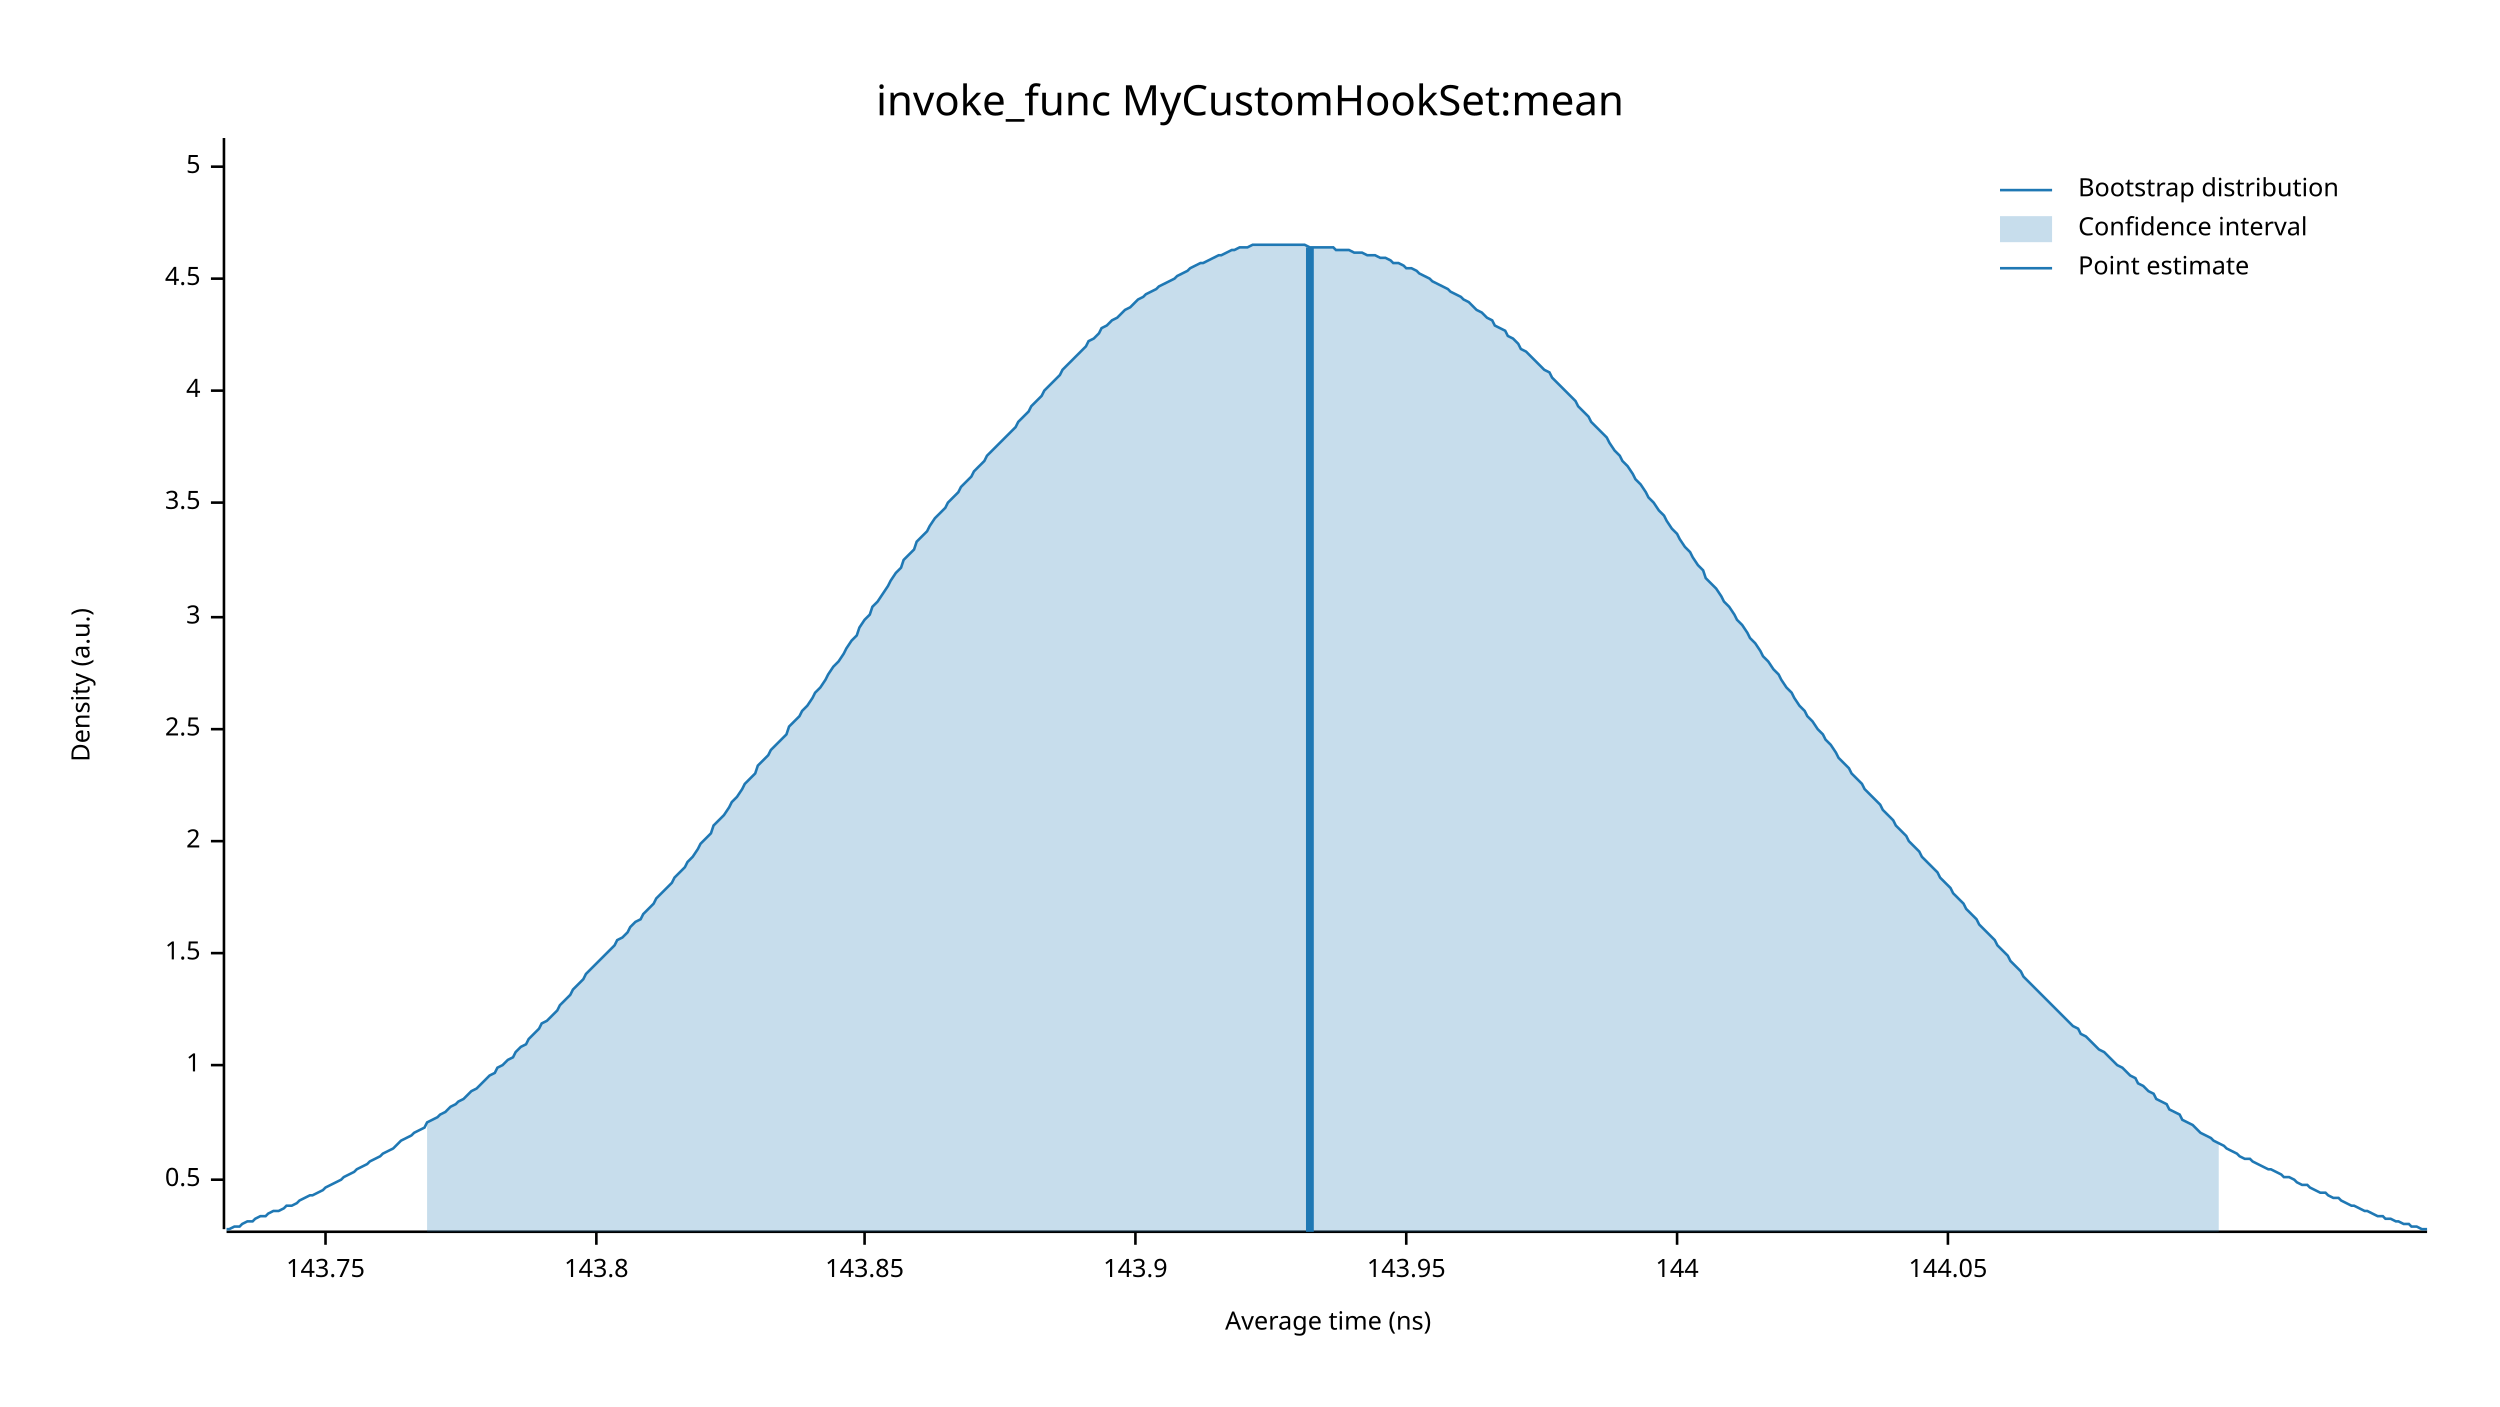
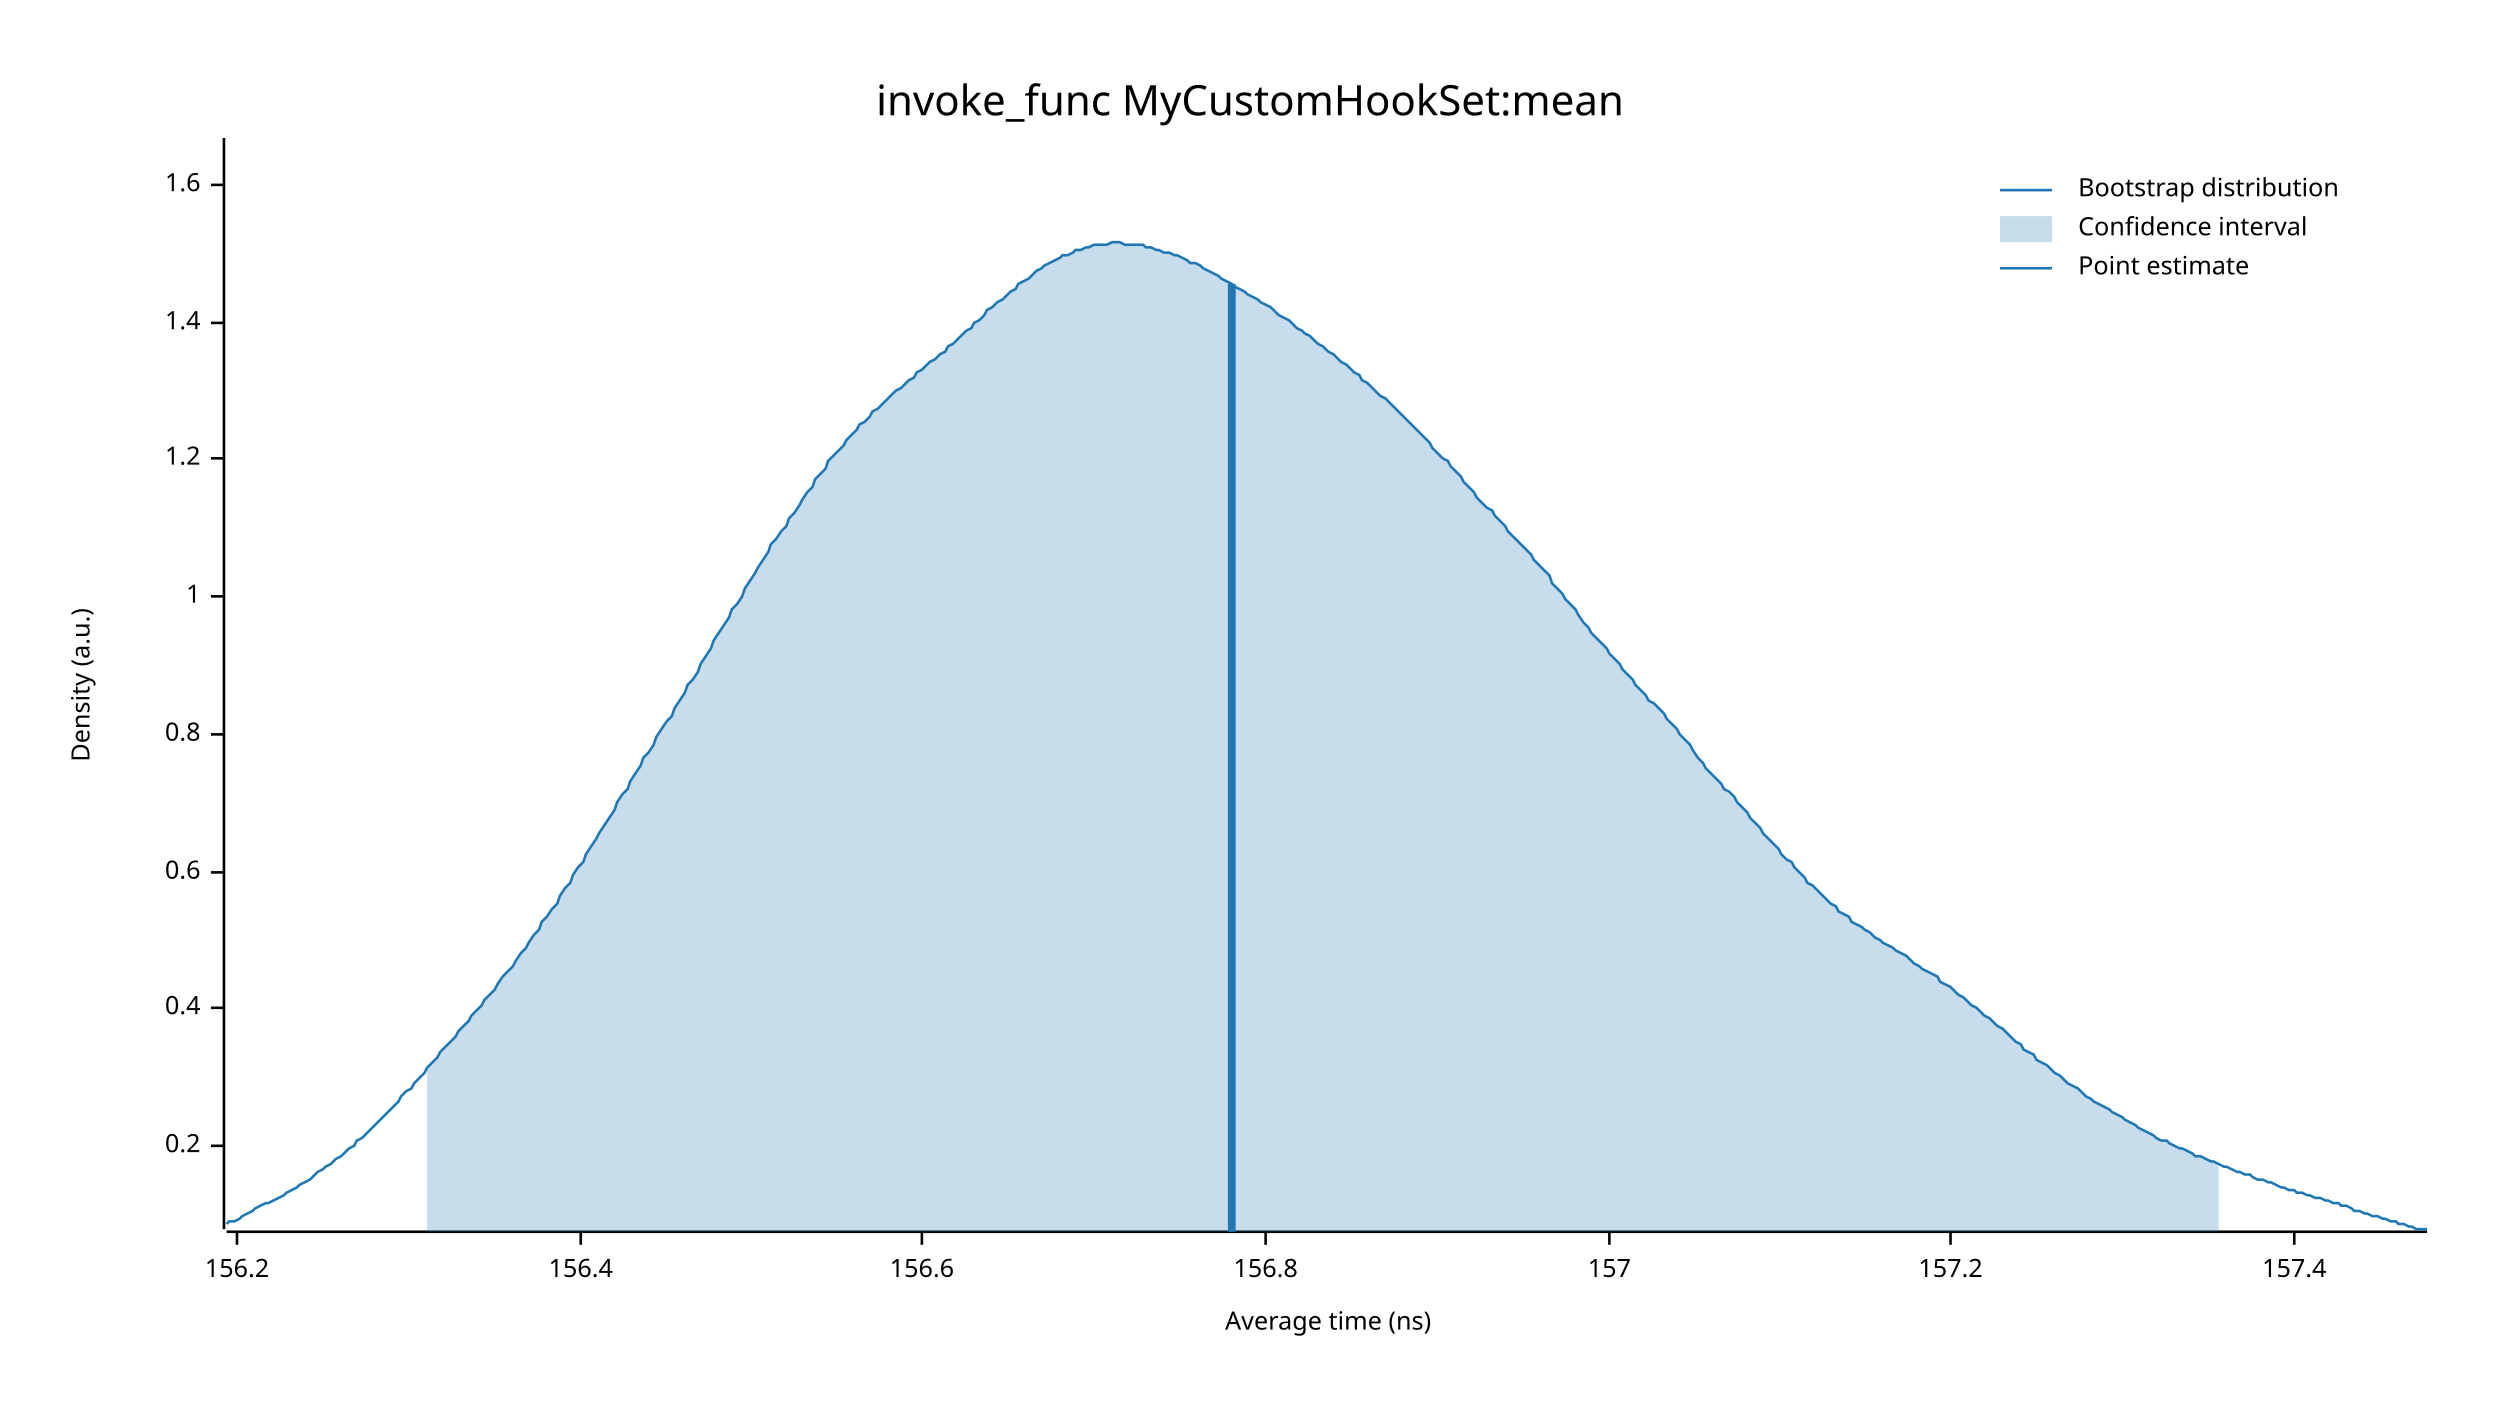
<svg xmlns="http://www.w3.org/2000/svg" width="960" height="540" viewBox="0 0 960 540">
  <text x="480" y="32" dy="0.76em" text-anchor="middle" font-family="sans-serif" font-size="16.129" opacity="1" fill="#000000">
invoke_func MyCustomHookSet:mean
</text>
  <text x="27" y="263" dy="0.76em" text-anchor="middle" font-family="sans-serif" font-size="9.677" opacity="1" fill="#000000" transform="rotate(270, 27, 263)">
Density (a.u.)
</text>
  <text x="510" y="513" dy="-0.5ex" text-anchor="middle" font-family="sans-serif" font-size="9.677" opacity="1" fill="#000000">
Average time (ns)
</text>
  <polyline fill="none" opacity="1" stroke="#000000" stroke-width="1" points="86,53 86,472 " />
-   <text x="77" y="453" dy="0.5ex" text-anchor="end" font-family="sans-serif" font-size="9.677" opacity="1" fill="#000000">
- 0.5
+   <text x="77" y="440" dy="0.5ex" text-anchor="end" font-family="sans-serif" font-size="9.677" opacity="1" fill="#000000">
+ 0.2
</text>
-   <polyline fill="none" opacity="1" stroke="#000000" stroke-width="1" points="81,453 86,453 " />
-   <text x="77" y="409" dy="0.5ex" text-anchor="end" font-family="sans-serif" font-size="9.677" opacity="1" fill="#000000">
+   <polyline fill="none" opacity="1" stroke="#000000" stroke-width="1" points="81,440 86,440 " />
+   <text x="77" y="387" dy="0.5ex" text-anchor="end" font-family="sans-serif" font-size="9.677" opacity="1" fill="#000000">
+ 0.4
+ </text>
+   <polyline fill="none" opacity="1" stroke="#000000" stroke-width="1" points="81,387 86,387 " />
+   <text x="77" y="335" dy="0.5ex" text-anchor="end" font-family="sans-serif" font-size="9.677" opacity="1" fill="#000000">
+ 0.6
+ </text>
+   <polyline fill="none" opacity="1" stroke="#000000" stroke-width="1" points="81,335 86,335 " />
+   <text x="77" y="282" dy="0.5ex" text-anchor="end" font-family="sans-serif" font-size="9.677" opacity="1" fill="#000000">
+ 0.8
+ </text>
+   <polyline fill="none" opacity="1" stroke="#000000" stroke-width="1" points="81,282 86,282 " />
+   <text x="77" y="229" dy="0.5ex" text-anchor="end" font-family="sans-serif" font-size="9.677" opacity="1" fill="#000000">
1
</text>
-   <polyline fill="none" opacity="1" stroke="#000000" stroke-width="1" points="81,409 86,409 " />
-   <text x="77" y="366" dy="0.5ex" text-anchor="end" font-family="sans-serif" font-size="9.677" opacity="1" fill="#000000">
- 1.5
+   <polyline fill="none" opacity="1" stroke="#000000" stroke-width="1" points="81,229 86,229 " />
+   <text x="77" y="176" dy="0.5ex" text-anchor="end" font-family="sans-serif" font-size="9.677" opacity="1" fill="#000000">
+ 1.2
</text>
-   <polyline fill="none" opacity="1" stroke="#000000" stroke-width="1" points="81,366 86,366 " />
-   <text x="77" y="323" dy="0.5ex" text-anchor="end" font-family="sans-serif" font-size="9.677" opacity="1" fill="#000000">
- 2
+   <polyline fill="none" opacity="1" stroke="#000000" stroke-width="1" points="81,176 86,176 " />
+   <text x="77" y="124" dy="0.5ex" text-anchor="end" font-family="sans-serif" font-size="9.677" opacity="1" fill="#000000">
+ 1.4
</text>
-   <polyline fill="none" opacity="1" stroke="#000000" stroke-width="1" points="81,323 86,323 " />
-   <text x="77" y="280" dy="0.5ex" text-anchor="end" font-family="sans-serif" font-size="9.677" opacity="1" fill="#000000">
- 2.5
+   <polyline fill="none" opacity="1" stroke="#000000" stroke-width="1" points="81,124 86,124 " />
+   <text x="77" y="71" dy="0.5ex" text-anchor="end" font-family="sans-serif" font-size="9.677" opacity="1" fill="#000000">
+ 1.6
</text>
-   <polyline fill="none" opacity="1" stroke="#000000" stroke-width="1" points="81,280 86,280 " />
-   <text x="77" y="237" dy="0.5ex" text-anchor="end" font-family="sans-serif" font-size="9.677" opacity="1" fill="#000000">
- 3
+   <polyline fill="none" opacity="1" stroke="#000000" stroke-width="1" points="81,71 86,71 " />
+   <polyline fill="none" opacity="1" stroke="#000000" stroke-width="1" points="87,473 932,473 " />
+   <text x="91" y="483" dy="0.76em" text-anchor="middle" font-family="sans-serif" font-size="9.677" opacity="1" fill="#000000">
+ 156.2
</text>
-   <polyline fill="none" opacity="1" stroke="#000000" stroke-width="1" points="81,237 86,237 " />
-   <text x="77" y="193" dy="0.5ex" text-anchor="end" font-family="sans-serif" font-size="9.677" opacity="1" fill="#000000">
- 3.5
+   <polyline fill="none" opacity="1" stroke="#000000" stroke-width="1" points="91,473 91,478 " />
+   <text x="223" y="483" dy="0.76em" text-anchor="middle" font-family="sans-serif" font-size="9.677" opacity="1" fill="#000000">
+ 156.4
</text>
-   <polyline fill="none" opacity="1" stroke="#000000" stroke-width="1" points="81,193 86,193 " />
-   <text x="77" y="150" dy="0.5ex" text-anchor="end" font-family="sans-serif" font-size="9.677" opacity="1" fill="#000000">
- 4
+   <polyline fill="none" opacity="1" stroke="#000000" stroke-width="1" points="223,473 223,478 " />
+   <text x="354" y="483" dy="0.76em" text-anchor="middle" font-family="sans-serif" font-size="9.677" opacity="1" fill="#000000">
+ 156.6
</text>
-   <polyline fill="none" opacity="1" stroke="#000000" stroke-width="1" points="81,150 86,150 " />
-   <text x="77" y="107" dy="0.5ex" text-anchor="end" font-family="sans-serif" font-size="9.677" opacity="1" fill="#000000">
- 4.5
+   <polyline fill="none" opacity="1" stroke="#000000" stroke-width="1" points="354,473 354,478 " />
+   <text x="486" y="483" dy="0.76em" text-anchor="middle" font-family="sans-serif" font-size="9.677" opacity="1" fill="#000000">
+ 156.8
</text>
-   <polyline fill="none" opacity="1" stroke="#000000" stroke-width="1" points="81,107 86,107 " />
-   <text x="77" y="64" dy="0.5ex" text-anchor="end" font-family="sans-serif" font-size="9.677" opacity="1" fill="#000000">
- 5
+   <polyline fill="none" opacity="1" stroke="#000000" stroke-width="1" points="486,473 486,478 " />
+   <text x="618" y="483" dy="0.76em" text-anchor="middle" font-family="sans-serif" font-size="9.677" opacity="1" fill="#000000">
+ 157
</text>
-   <polyline fill="none" opacity="1" stroke="#000000" stroke-width="1" points="81,64 86,64 " />
-   <polyline fill="none" opacity="1" stroke="#000000" stroke-width="1" points="87,473 932,473 " />
-   <text x="125" y="483" dy="0.76em" text-anchor="middle" font-family="sans-serif" font-size="9.677" opacity="1" fill="#000000">
- 143.75
+   <polyline fill="none" opacity="1" stroke="#000000" stroke-width="1" points="618,473 618,478 " />
+   <text x="749" y="483" dy="0.76em" text-anchor="middle" font-family="sans-serif" font-size="9.677" opacity="1" fill="#000000">
+ 157.2
</text>
-   <polyline fill="none" opacity="1" stroke="#000000" stroke-width="1" points="125,473 125,478 " />
-   <text x="229" y="483" dy="0.76em" text-anchor="middle" font-family="sans-serif" font-size="9.677" opacity="1" fill="#000000">
- 143.8
+   <polyline fill="none" opacity="1" stroke="#000000" stroke-width="1" points="749,473 749,478 " />
+   <text x="881" y="483" dy="0.76em" text-anchor="middle" font-family="sans-serif" font-size="9.677" opacity="1" fill="#000000">
+ 157.4
</text>
-   <polyline fill="none" opacity="1" stroke="#000000" stroke-width="1" points="229,473 229,478 " />
-   <text x="332" y="483" dy="0.76em" text-anchor="middle" font-family="sans-serif" font-size="9.677" opacity="1" fill="#000000">
- 143.85
- </text>
-   <polyline fill="none" opacity="1" stroke="#000000" stroke-width="1" points="332,473 332,478 " />
-   <text x="436" y="483" dy="0.76em" text-anchor="middle" font-family="sans-serif" font-size="9.677" opacity="1" fill="#000000">
- 143.9
- </text>
-   <polyline fill="none" opacity="1" stroke="#000000" stroke-width="1" points="436,473 436,478 " />
-   <text x="540" y="483" dy="0.76em" text-anchor="middle" font-family="sans-serif" font-size="9.677" opacity="1" fill="#000000">
- 143.95
- </text>
-   <polyline fill="none" opacity="1" stroke="#000000" stroke-width="1" points="540,473 540,478 " />
-   <text x="644" y="483" dy="0.76em" text-anchor="middle" font-family="sans-serif" font-size="9.677" opacity="1" fill="#000000">
- 144
- </text>
-   <polyline fill="none" opacity="1" stroke="#000000" stroke-width="1" points="644,473 644,478 " />
-   <text x="748" y="483" dy="0.76em" text-anchor="middle" font-family="sans-serif" font-size="9.677" opacity="1" fill="#000000">
- 144.05
- </text>
-   <polyline fill="none" opacity="1" stroke="#000000" stroke-width="1" points="748,473 748,478 " />
-   <polyline fill="none" opacity="1" stroke="#1F78B4" stroke-width="1" points="87,472 88,472 90,471 92,471 93,470 95,469 97,469 98,468 100,467 102,467 103,466 105,465 107,465 109,464 110,463 112,463 114,462 115,461 117,460 119,459 120,459 122,458 124,457 125,456 127,455 129,454 131,453 132,452 134,451 136,450 137,449 139,448 141,447 142,446 144,445 146,444 147,443 149,442 151,441 153,439 154,438 156,437 158,436 159,435 161,434 163,433 164,431 166,430 168,429 169,428 171,427 173,425 175,424 176,423 178,422 180,420 181,419 183,418 185,416 186,415 188,413 190,412 191,410 193,409 195,407 197,406 198,404 200,402 202,401 203,399 205,397 207,395 208,393 210,392 212,390 214,388 215,386 217,384 219,382 220,380 222,378 224,376 225,374 227,372 229,370 230,369 232,367 234,365 236,363 237,361 239,360 241,358 242,356 244,354 246,353 247,351 249,349 251,347 252,345 254,343 256,341 258,339 259,337 261,335 263,333 264,331 266,329 268,326 269,324 271,322 273,320 274,317 276,315 278,313 280,310 281,308 283,306 285,303 286,301 288,299 290,297 291,294 293,292 295,290 296,288 298,286 300,284 302,282 303,279 305,277 307,275 308,273 310,271 312,268 313,266 315,264 317,261 318,259 320,256 322,254 324,251 325,249 327,246 329,244 330,241 332,238 334,236 335,233 337,231 339,228 341,225 342,223 344,220 346,218 347,215 349,213 351,211 352,208 354,206 356,204 357,202 359,199 361,197 363,195 364,193 366,191 368,189 369,187 371,185 373,183 374,181 376,179 378,177 379,175 381,173 383,171 385,169 386,168 388,166 390,164 391,162 393,160 395,158 396,156 398,154 400,152 401,150 403,148 405,146 407,144 408,142 410,140 412,138 413,137 415,135 417,133 418,131 420,130 422,128 423,126 425,125 427,123 429,122 430,121 432,119 434,118 435,117 437,115 439,114 440,113 442,112 444,111 445,110 447,109 449,108 451,107 452,106 454,105 456,104 457,103 459,102 461,101 462,101 464,100 466,99 468,98 469,98 471,97 473,96 474,96 476,95 478,95 479,95 481,94 483,94 484,94 486,94 488,94 490,94 491,94 493,94 495,94 496,94 498,94 500,94 501,94 503,95 505,95 506,95 508,95 510,95 512,95 513,96 515,96 517,96 518,96 520,97 522,97 523,97 525,98 527,98 528,98 530,99 532,99 534,100 535,101 537,101 539,102 540,103 542,103 544,104 545,105 547,106 549,107 550,108 552,109 554,110 556,111 557,112 559,113 561,114 562,115 564,116 566,118 567,119 569,120 571,122 573,123 574,125 576,126 578,127 579,129 581,130 583,132 584,134 586,135 588,137 589,138 591,140 593,142 595,143 596,145 598,147 600,149 601,150 603,152 605,154 606,156 608,158 610,160 611,162 613,164 615,166 617,168 618,170 620,173 622,175 623,177 625,179 627,182 628,184 630,186 632,189 633,191 635,193 637,196 639,198 640,200 642,203 644,205 645,207 647,210 649,212 650,214 652,217 654,219 655,222 657,224 659,226 661,229 662,231 664,233 666,236 667,238 669,240 671,243 672,245 674,247 676,250 677,252 679,254 681,257 683,259 684,261 686,264 688,266 689,268 691,271 693,273 694,275 696,277 698,280 700,282 701,284 703,286 705,289 706,291 708,293 710,295 711,297 713,299 715,301 716,303 718,305 720,307 722,309 723,311 725,313 727,315 728,317 730,319 732,321 733,323 735,325 737,327 738,329 740,331 742,333 744,335 745,337 747,339 749,341 750,343 752,345 754,347 755,349 757,351 759,353 760,355 762,357 764,359 766,361 767,363 769,365 771,367 772,369 774,371 776,373 777,375 779,377 781,379 782,380 784,382 786,384 788,386 789,387 791,389 793,391 794,392 796,394 798,395 799,397 801,398 803,400 804,401 806,403 808,404 810,406 811,407 813,409 815,410 816,411 818,413 820,414 821,416 823,417 825,419 827,420 828,422 830,423 832,424 833,426 835,427 837,428 838,430 840,431 842,432 843,433 845,435 847,436 849,437 850,438 852,439 854,440 855,441 857,442 859,443 860,444 862,445 864,445 865,446 867,447 869,448 871,449 872,449 874,450 876,451 877,452 879,452 881,453 882,454 884,455 886,455 887,456 889,457 891,458 893,458 894,459 896,460 898,460 899,461 901,462 903,463 904,463 906,464 908,465 909,465 911,466 913,467 915,467 916,468 918,468 920,469 921,469 923,470 925,470 926,471 928,471 930,472 932,472 " />
-   <polygon opacity="0.25" fill="#1F78B4" points="164,431 166,430 168,429 169,428 171,427 173,425 175,424 176,423 178,422 180,420 181,419 183,418 185,416 186,415 188,413 190,412 191,410 193,409 195,407 197,406 198,404 200,402 202,401 203,399 205,397 207,395 208,393 210,392 212,390 214,388 215,386 217,384 219,382 220,380 222,378 224,376 225,374 227,372 229,370 230,369 232,367 234,365 236,363 237,361 239,360 241,358 242,356 244,354 246,353 247,351 249,349 251,347 252,345 254,343 256,341 258,339 259,337 261,335 263,333 264,331 266,329 268,326 269,324 271,322 273,320 274,317 276,315 278,313 280,310 281,308 283,306 285,303 286,301 288,299 290,297 291,294 293,292 295,290 296,288 298,286 300,284 302,282 303,279 305,277 307,275 308,273 310,271 312,268 313,266 315,264 317,261 318,259 320,256 322,254 324,251 325,249 327,246 329,244 330,241 332,238 334,236 335,233 337,231 339,228 341,225 342,223 344,220 346,218 347,215 349,213 351,211 352,208 354,206 356,204 357,202 359,199 361,197 363,195 364,193 366,191 368,189 369,187 371,185 373,183 374,181 376,179 378,177 379,175 381,173 383,171 385,169 386,168 388,166 390,164 391,162 393,160 395,158 396,156 398,154 400,152 401,150 403,148 405,146 407,144 408,142 410,140 412,138 413,137 415,135 417,133 418,131 420,130 422,128 423,126 425,125 427,123 429,122 430,121 432,119 434,118 435,117 437,115 439,114 440,113 442,112 444,111 445,110 447,109 449,108 451,107 452,106 454,105 456,104 457,103 459,102 461,101 462,101 464,100 466,99 468,98 469,98 471,97 473,96 474,96 476,95 478,95 479,95 481,94 483,94 484,94 486,94 488,94 490,94 491,94 493,94 495,94 496,94 498,94 500,94 501,94 503,95 505,95 506,95 508,95 510,95 512,95 513,96 515,96 517,96 518,96 520,97 522,97 523,97 525,98 527,98 528,98 530,99 532,99 534,100 535,101 537,101 539,102 540,103 542,103 544,104 545,105 547,106 549,107 550,108 552,109 554,110 556,111 557,112 559,113 561,114 562,115 564,116 566,118 567,119 569,120 571,122 573,123 574,125 576,126 578,127 579,129 581,130 583,132 584,134 586,135 588,137 589,138 591,140 593,142 595,143 596,145 598,147 600,149 601,150 603,152 605,154 606,156 608,158 610,160 611,162 613,164 615,166 617,168 618,170 620,173 622,175 623,177 625,179 627,182 628,184 630,186 632,189 633,191 635,193 637,196 639,198 640,200 642,203 644,205 645,207 647,210 649,212 650,214 652,217 654,219 655,222 657,224 659,226 661,229 662,231 664,233 666,236 667,238 669,240 671,243 672,245 674,247 676,250 677,252 679,254 681,257 683,259 684,261 686,264 688,266 689,268 691,271 693,273 694,275 696,277 698,280 700,282 701,284 703,286 705,289 706,291 708,293 710,295 711,297 713,299 715,301 716,303 718,305 720,307 722,309 723,311 725,313 727,315 728,317 730,319 732,321 733,323 735,325 737,327 738,329 740,331 742,333 744,335 745,337 747,339 749,341 750,343 752,345 754,347 755,349 757,351 759,353 760,355 762,357 764,359 766,361 767,363 769,365 771,367 772,369 774,371 776,373 777,375 779,377 781,379 782,380 784,382 786,384 788,386 789,387 791,389 793,391 794,392 796,394 798,395 799,397 801,398 803,400 804,401 806,403 808,404 810,406 811,407 813,409 815,410 816,411 818,413 820,414 821,416 823,417 825,419 827,420 828,422 830,423 832,424 833,426 835,427 837,428 838,430 840,431 842,432 843,433 845,435 847,436 849,437 850,438 852,439 852,473 164,473 " />
-   <polyline fill="none" opacity="1" stroke="#1F78B4" stroke-width="3" points="503,473 503,95 " />
+   <polyline fill="none" opacity="1" stroke="#000000" stroke-width="1" points="881,473 881,478 " />
+   <polyline fill="none" opacity="1" stroke="#1F78B4" stroke-width="1" points="87,470 88,469 90,469 92,468 93,467 95,466 97,465 98,464 100,463 102,462 103,462 105,461 107,460 109,459 110,458 112,457 114,456 115,455 117,454 119,453 120,452 122,450 124,449 125,448 127,447 129,445 131,444 132,443 134,441 136,440 137,438 139,437 141,435 142,434 144,432 146,430 147,429 149,427 151,425 153,423 154,421 156,419 158,418 159,416 161,414 163,412 164,410 166,408 168,406 169,404 171,402 173,400 175,398 176,396 178,394 180,392 181,390 183,388 185,386 186,384 188,382 190,380 191,378 193,375 195,373 197,371 198,369 200,366 202,364 203,362 205,359 207,357 208,354 210,352 212,349 214,347 215,344 217,341 219,339 220,336 222,333 224,331 225,328 227,325 229,322 230,320 232,317 234,314 236,311 237,308 239,305 241,303 242,300 244,297 246,294 247,291 249,289 251,286 252,283 254,280 256,277 258,275 259,272 261,269 263,266 264,263 266,261 268,258 269,255 271,252 273,249 274,246 276,243 278,240 280,237 281,234 283,232 285,229 286,226 288,223 290,220 291,218 293,215 295,212 296,209 298,207 300,204 302,202 303,199 305,197 307,194 308,192 310,189 312,187 313,184 315,182 317,180 318,177 320,175 322,173 324,171 325,169 327,167 329,165 330,163 332,162 334,160 335,158 337,157 339,155 341,153 342,152 344,150 346,149 347,148 349,146 351,145 352,143 354,142 356,140 357,139 359,138 361,136 363,135 364,133 366,132 368,130 369,129 371,127 373,126 374,124 376,123 378,121 379,119 381,118 383,116 385,115 386,114 388,112 390,111 391,109 393,108 395,107 396,106 398,104 400,103 401,102 403,101 405,100 407,99 408,98 410,98 412,97 413,96 415,96 417,95 418,95 420,94 422,94 423,94 425,94 427,93 429,93 430,93 432,94 434,94 435,94 437,94 439,94 440,95 442,95 444,96 445,96 447,97 449,97 451,98 452,98 454,99 456,100 457,101 459,101 461,102 462,103 464,104 466,105 468,106 469,107 471,108 473,109 474,110 476,111 478,112 479,113 481,114 483,115 484,116 486,117 488,118 490,120 491,121 493,122 495,123 496,124 498,126 500,127 501,128 503,129 505,131 506,132 508,133 510,135 512,136 513,137 515,139 517,140 518,141 520,143 522,144 523,146 525,147 527,149 528,150 530,152 532,153 534,155 535,156 537,158 539,160 540,161 542,163 544,165 545,166 547,168 549,170 550,172 552,174 554,176 556,177 557,179 559,181 561,183 562,185 564,187 566,189 567,191 569,193 571,195 573,196 574,198 576,200 578,202 579,204 581,206 583,208 584,209 586,211 588,213 589,215 591,217 593,219 595,221 596,224 598,226 600,228 601,230 603,232 605,234 606,236 608,239 610,241 611,243 613,245 615,247 617,249 618,251 620,253 622,255 623,257 625,259 627,261 628,263 630,265 632,267 633,269 635,270 637,272 639,274 640,276 642,278 644,280 645,282 647,284 649,286 650,288 652,291 654,293 655,295 657,297 659,299 661,301 662,303 664,304 666,306 667,308 669,310 671,312 672,314 674,316 676,318 677,320 679,322 681,324 683,326 684,328 686,330 688,331 689,333 691,335 693,337 694,339 696,340 698,342 700,344 701,345 703,347 705,348 706,350 708,351 710,352 711,354 713,355 715,356 716,357 718,358 720,360 722,361 723,362 725,363 727,364 728,365 730,366 732,367 733,368 735,370 737,371 738,372 740,373 742,374 744,375 745,377 747,378 749,379 750,380 752,382 754,383 755,384 757,386 759,387 760,388 762,390 764,391 766,393 767,394 769,395 771,397 772,398 774,400 776,401 777,403 779,404 781,405 782,407 784,408 786,409 788,411 789,412 791,413 793,415 794,416 796,417 798,418 799,419 801,421 803,422 804,423 806,424 808,425 810,426 811,427 813,428 815,429 816,430 818,431 820,432 821,433 823,434 825,435 827,436 828,437 830,438 832,438 833,439 835,440 837,441 838,441 840,442 842,443 843,444 845,444 847,445 849,446 850,446 852,447 854,448 855,448 857,449 859,450 860,450 862,451 864,451 865,452 867,453 869,453 871,454 872,454 874,455 876,456 877,456 879,457 881,457 882,458 884,458 886,459 887,459 889,460 891,460 893,461 894,461 896,462 898,462 899,463 901,463 903,464 904,465 906,465 908,466 909,466 911,467 913,467 915,468 916,468 918,469 920,469 921,470 923,470 925,471 926,471 928,472 930,472 932,472 " />
+   <polygon opacity="0.25" fill="#1F78B4" points="164,410 166,408 168,406 169,404 171,402 173,400 175,398 176,396 178,394 180,392 181,390 183,388 185,386 186,384 188,382 190,380 191,378 193,375 195,373 197,371 198,369 200,366 202,364 203,362 205,359 207,357 208,354 210,352 212,349 214,347 215,344 217,341 219,339 220,336 222,333 224,331 225,328 227,325 229,322 230,320 232,317 234,314 236,311 237,308 239,305 241,303 242,300 244,297 246,294 247,291 249,289 251,286 252,283 254,280 256,277 258,275 259,272 261,269 263,266 264,263 266,261 268,258 269,255 271,252 273,249 274,246 276,243 278,240 280,237 281,234 283,232 285,229 286,226 288,223 290,220 291,218 293,215 295,212 296,209 298,207 300,204 302,202 303,199 305,197 307,194 308,192 310,189 312,187 313,184 315,182 317,180 318,177 320,175 322,173 324,171 325,169 327,167 329,165 330,163 332,162 334,160 335,158 337,157 339,155 341,153 342,152 344,150 346,149 347,148 349,146 351,145 352,143 354,142 356,140 357,139 359,138 361,136 363,135 364,133 366,132 368,130 369,129 371,127 373,126 374,124 376,123 378,121 379,119 381,118 383,116 385,115 386,114 388,112 390,111 391,109 393,108 395,107 396,106 398,104 400,103 401,102 403,101 405,100 407,99 408,98 410,98 412,97 413,96 415,96 417,95 418,95 420,94 422,94 423,94 425,94 427,93 429,93 430,93 432,94 434,94 435,94 437,94 439,94 440,95 442,95 444,96 445,96 447,97 449,97 451,98 452,98 454,99 456,100 457,101 459,101 461,102 462,103 464,104 466,105 468,106 469,107 471,108 473,109 474,110 476,111 478,112 479,113 481,114 483,115 484,116 486,117 488,118 490,120 491,121 493,122 495,123 496,124 498,126 500,127 501,128 503,129 505,131 506,132 508,133 510,135 512,136 513,137 515,139 517,140 518,141 520,143 522,144 523,146 525,147 527,149 528,150 530,152 532,153 534,155 535,156 537,158 539,160 540,161 542,163 544,165 545,166 547,168 549,170 550,172 552,174 554,176 556,177 557,179 559,181 561,183 562,185 564,187 566,189 567,191 569,193 571,195 573,196 574,198 576,200 578,202 579,204 581,206 583,208 584,209 586,211 588,213 589,215 591,217 593,219 595,221 596,224 598,226 600,228 601,230 603,232 605,234 606,236 608,239 610,241 611,243 613,245 615,247 617,249 618,251 620,253 622,255 623,257 625,259 627,261 628,263 630,265 632,267 633,269 635,270 637,272 639,274 640,276 642,278 644,280 645,282 647,284 649,286 650,288 652,291 654,293 655,295 657,297 659,299 661,301 662,303 664,304 666,306 667,308 669,310 671,312 672,314 674,316 676,318 677,320 679,322 681,324 683,326 684,328 686,330 688,331 689,333 691,335 693,337 694,339 696,340 698,342 700,344 701,345 703,347 705,348 706,350 708,351 710,352 711,354 713,355 715,356 716,357 718,358 720,360 722,361 723,362 725,363 727,364 728,365 730,366 732,367 733,368 735,370 737,371 738,372 740,373 742,374 744,375 745,377 747,378 749,379 750,380 752,382 754,383 755,384 757,386 759,387 760,388 762,390 764,391 766,393 767,394 769,395 771,397 772,398 774,400 776,401 777,403 779,404 781,405 782,407 784,408 786,409 788,411 789,412 791,413 793,415 794,416 796,417 798,418 799,419 801,421 803,422 804,423 806,424 808,425 810,426 811,427 813,428 815,429 816,430 818,431 820,432 821,433 823,434 825,435 827,436 828,437 830,438 832,438 833,439 835,440 837,441 838,441 840,442 842,443 843,444 845,444 847,445 849,446 850,446 852,447 852,473 164,473 " />
+   <polyline fill="none" opacity="1" stroke="#1F78B4" stroke-width="3" points="473,473 473,109 " />
  <text x="798" y="68" dy="0.76em" text-anchor="start" font-family="sans-serif" font-size="9.677" opacity="1" fill="#000000">
Bootstrap distribution
</text>
  <text x="798" y="83" dy="0.76em" text-anchor="start" font-family="sans-serif" font-size="9.677" opacity="1" fill="#000000">
Confidence interval
</text>
  <text x="798" y="98" dy="0.76em" text-anchor="start" font-family="sans-serif" font-size="9.677" opacity="1" fill="#000000">
Point estimate
</text>
  <polyline fill="none" opacity="1" stroke="#1F78B4" stroke-width="1" points="768,73 788,73 " />
  <rect x="768" y="83" width="20" height="10" opacity="0.25" fill="#1F78B4" stroke="none" />
  <polyline fill="none" opacity="1" stroke="#1F78B4" stroke-width="1" points="768,103 788,103 " />
</svg>
